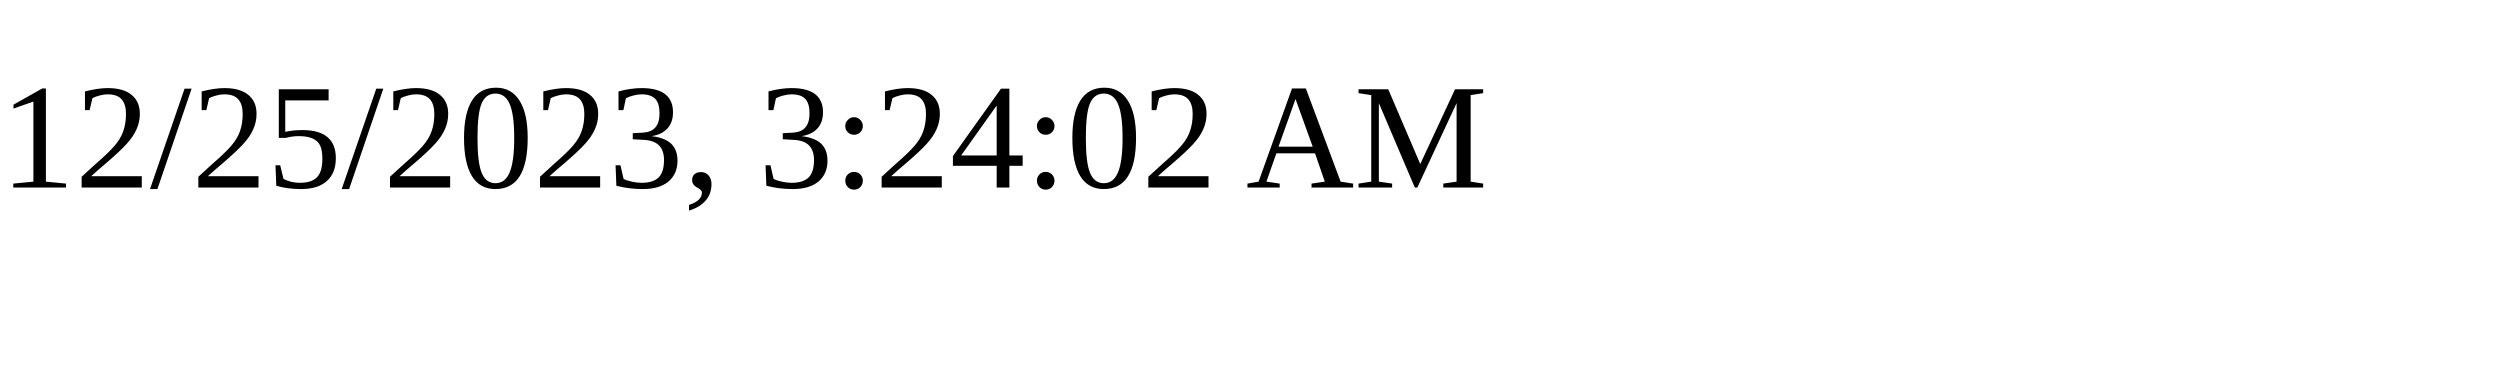
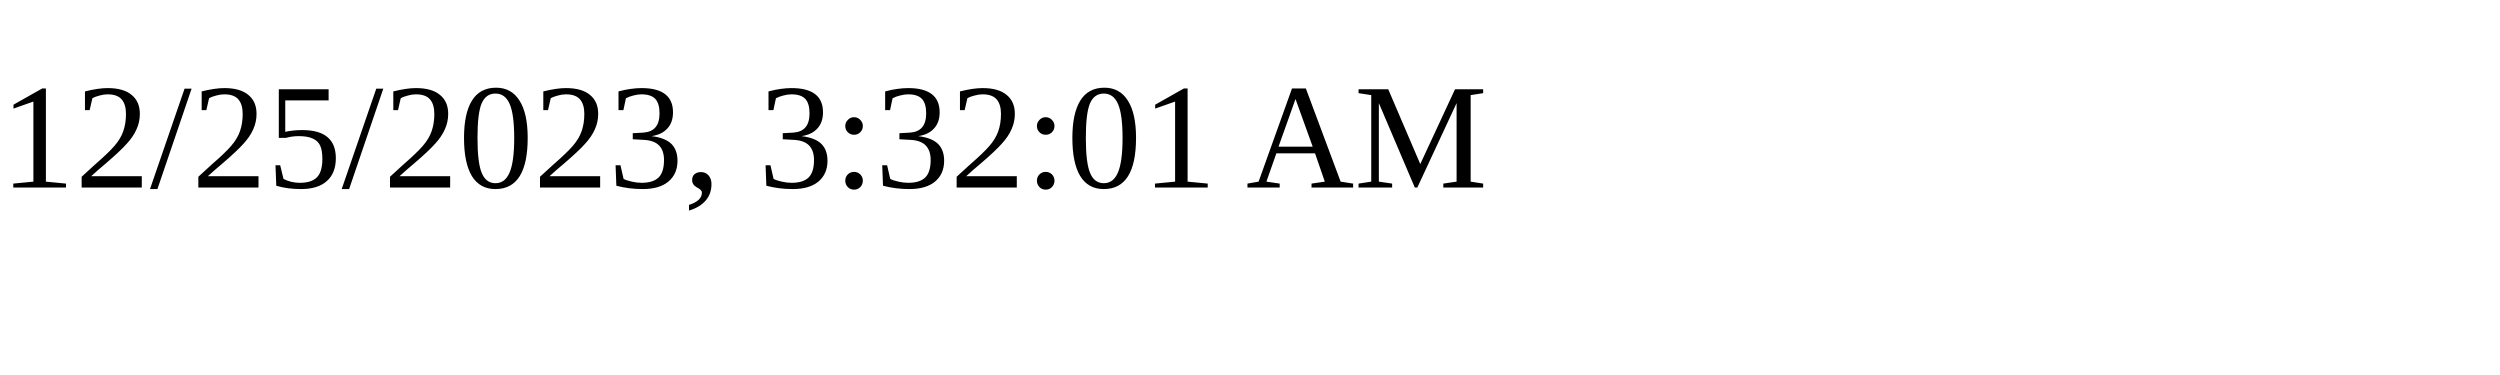
<svg xmlns="http://www.w3.org/2000/svg" height="30" width="200">
-   <text x="0" y="15">12/25/2023, 3:24:02 AM</text>
+   <text x="0" y="15">12/25/2023, 3:32:01 AM</text>
</svg>
